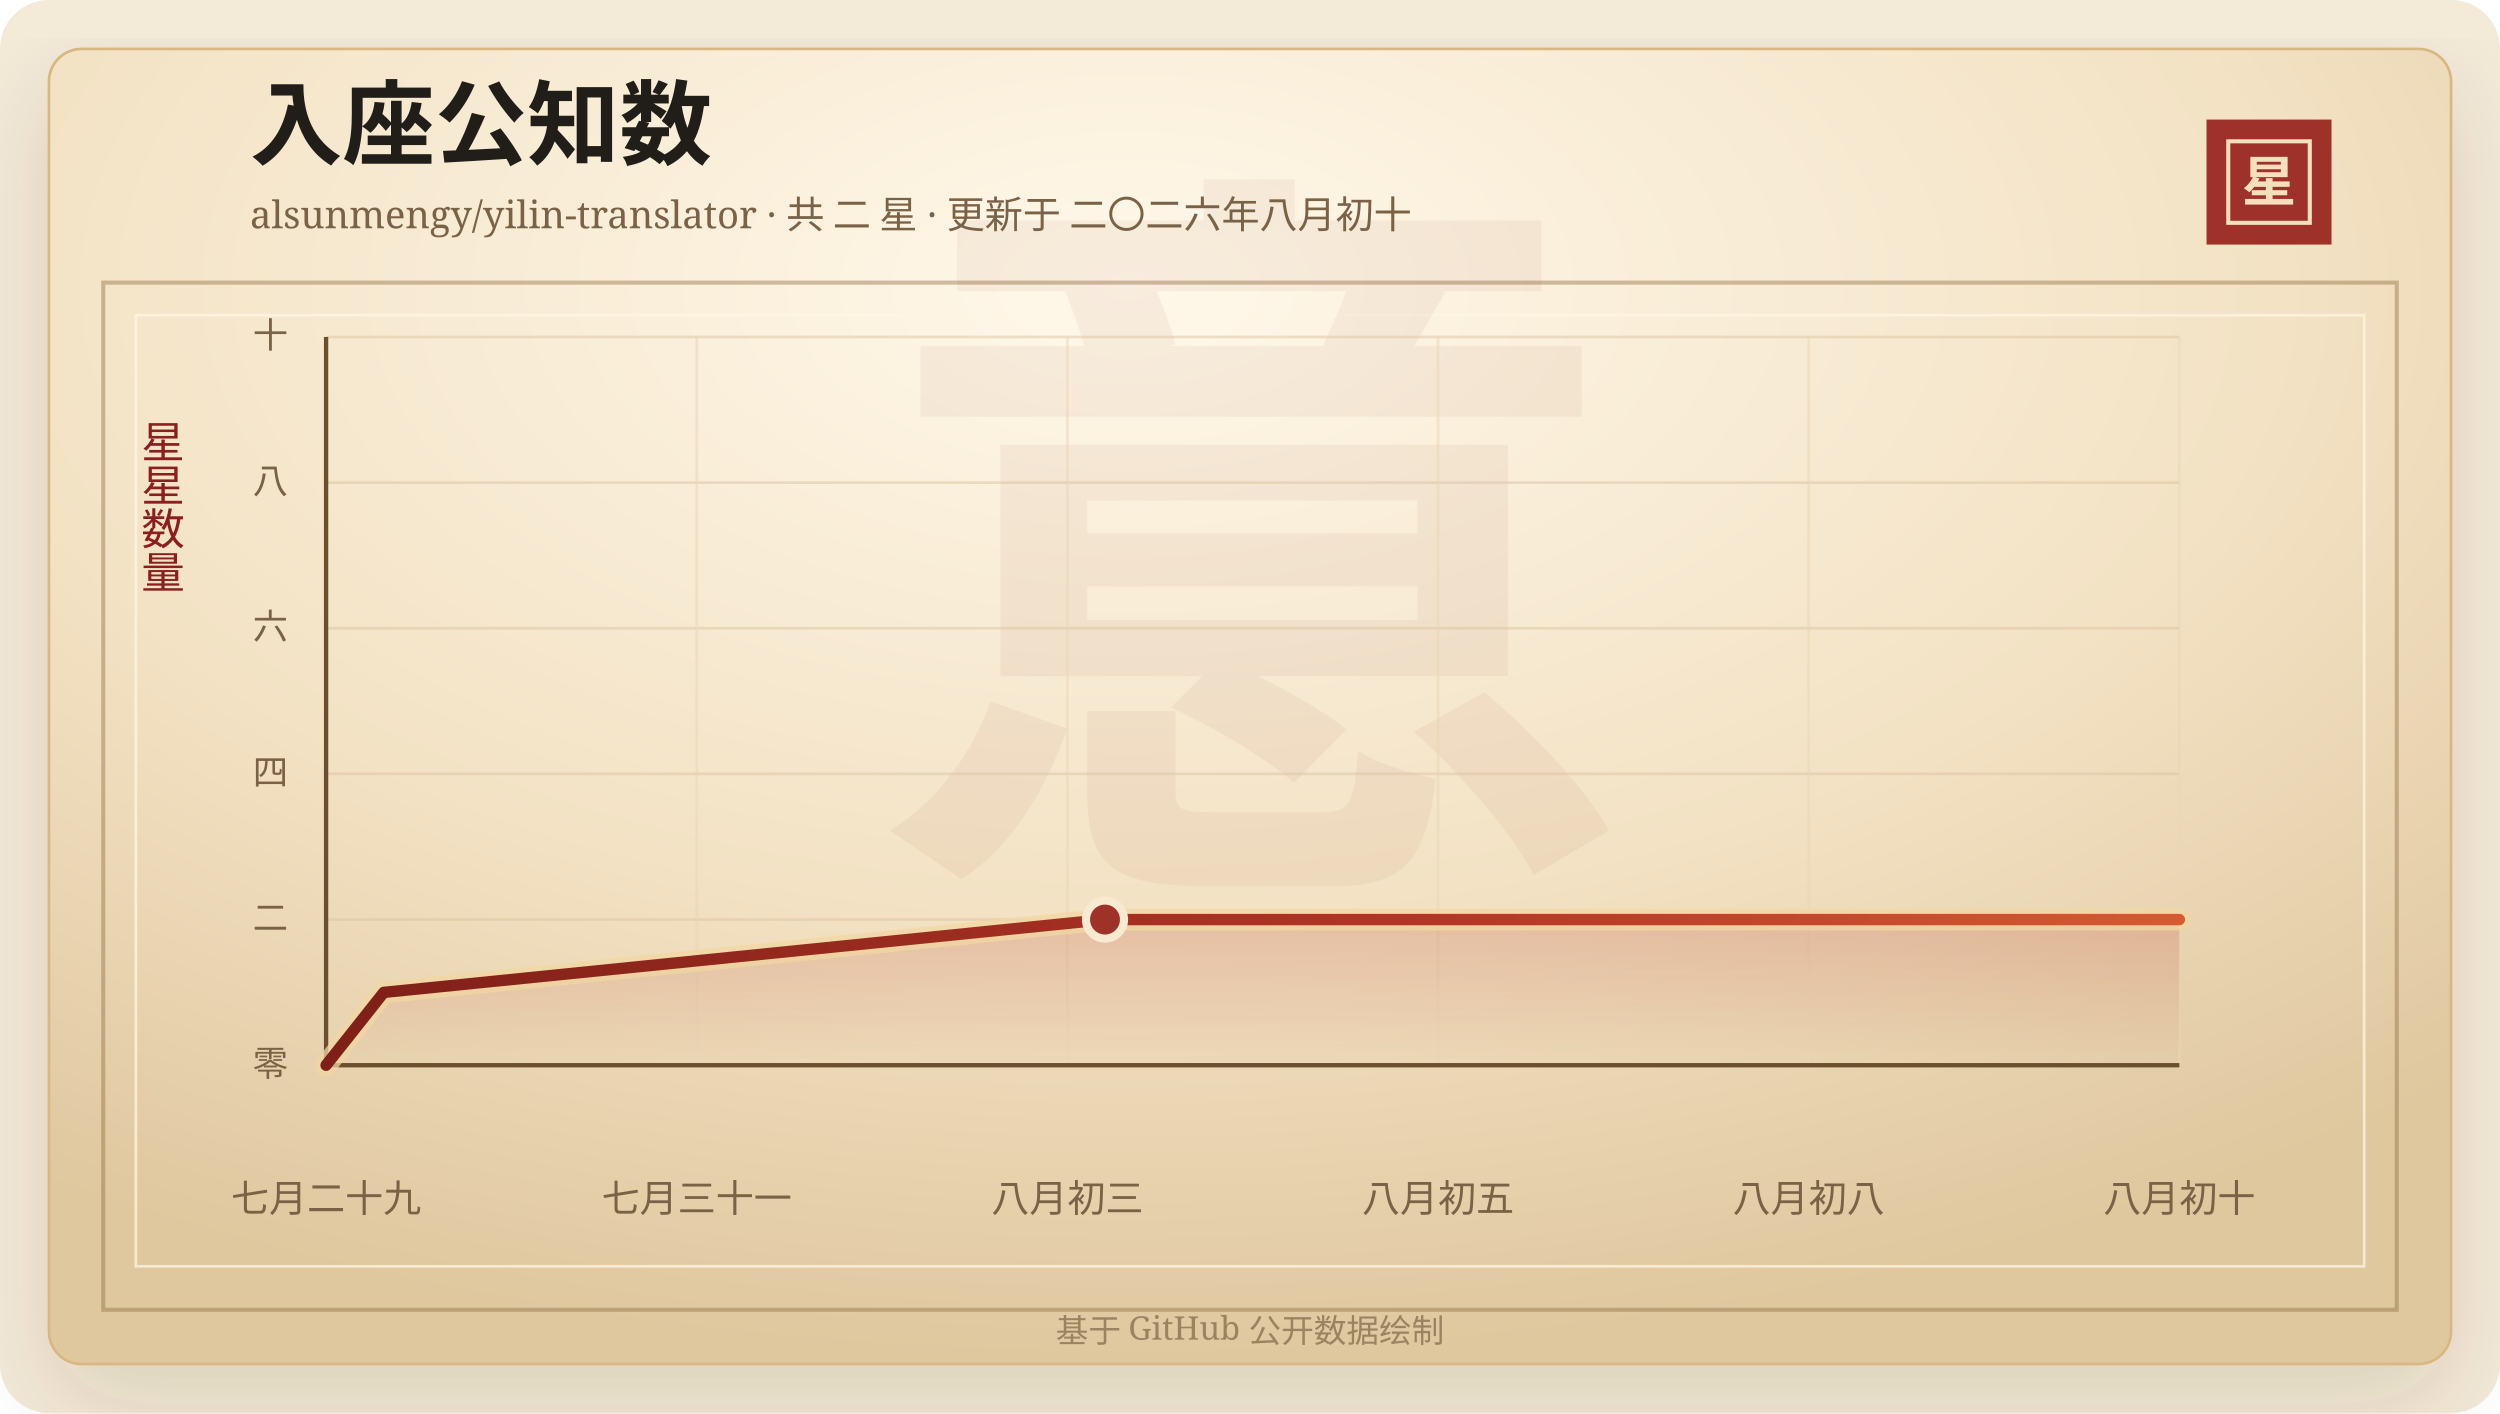
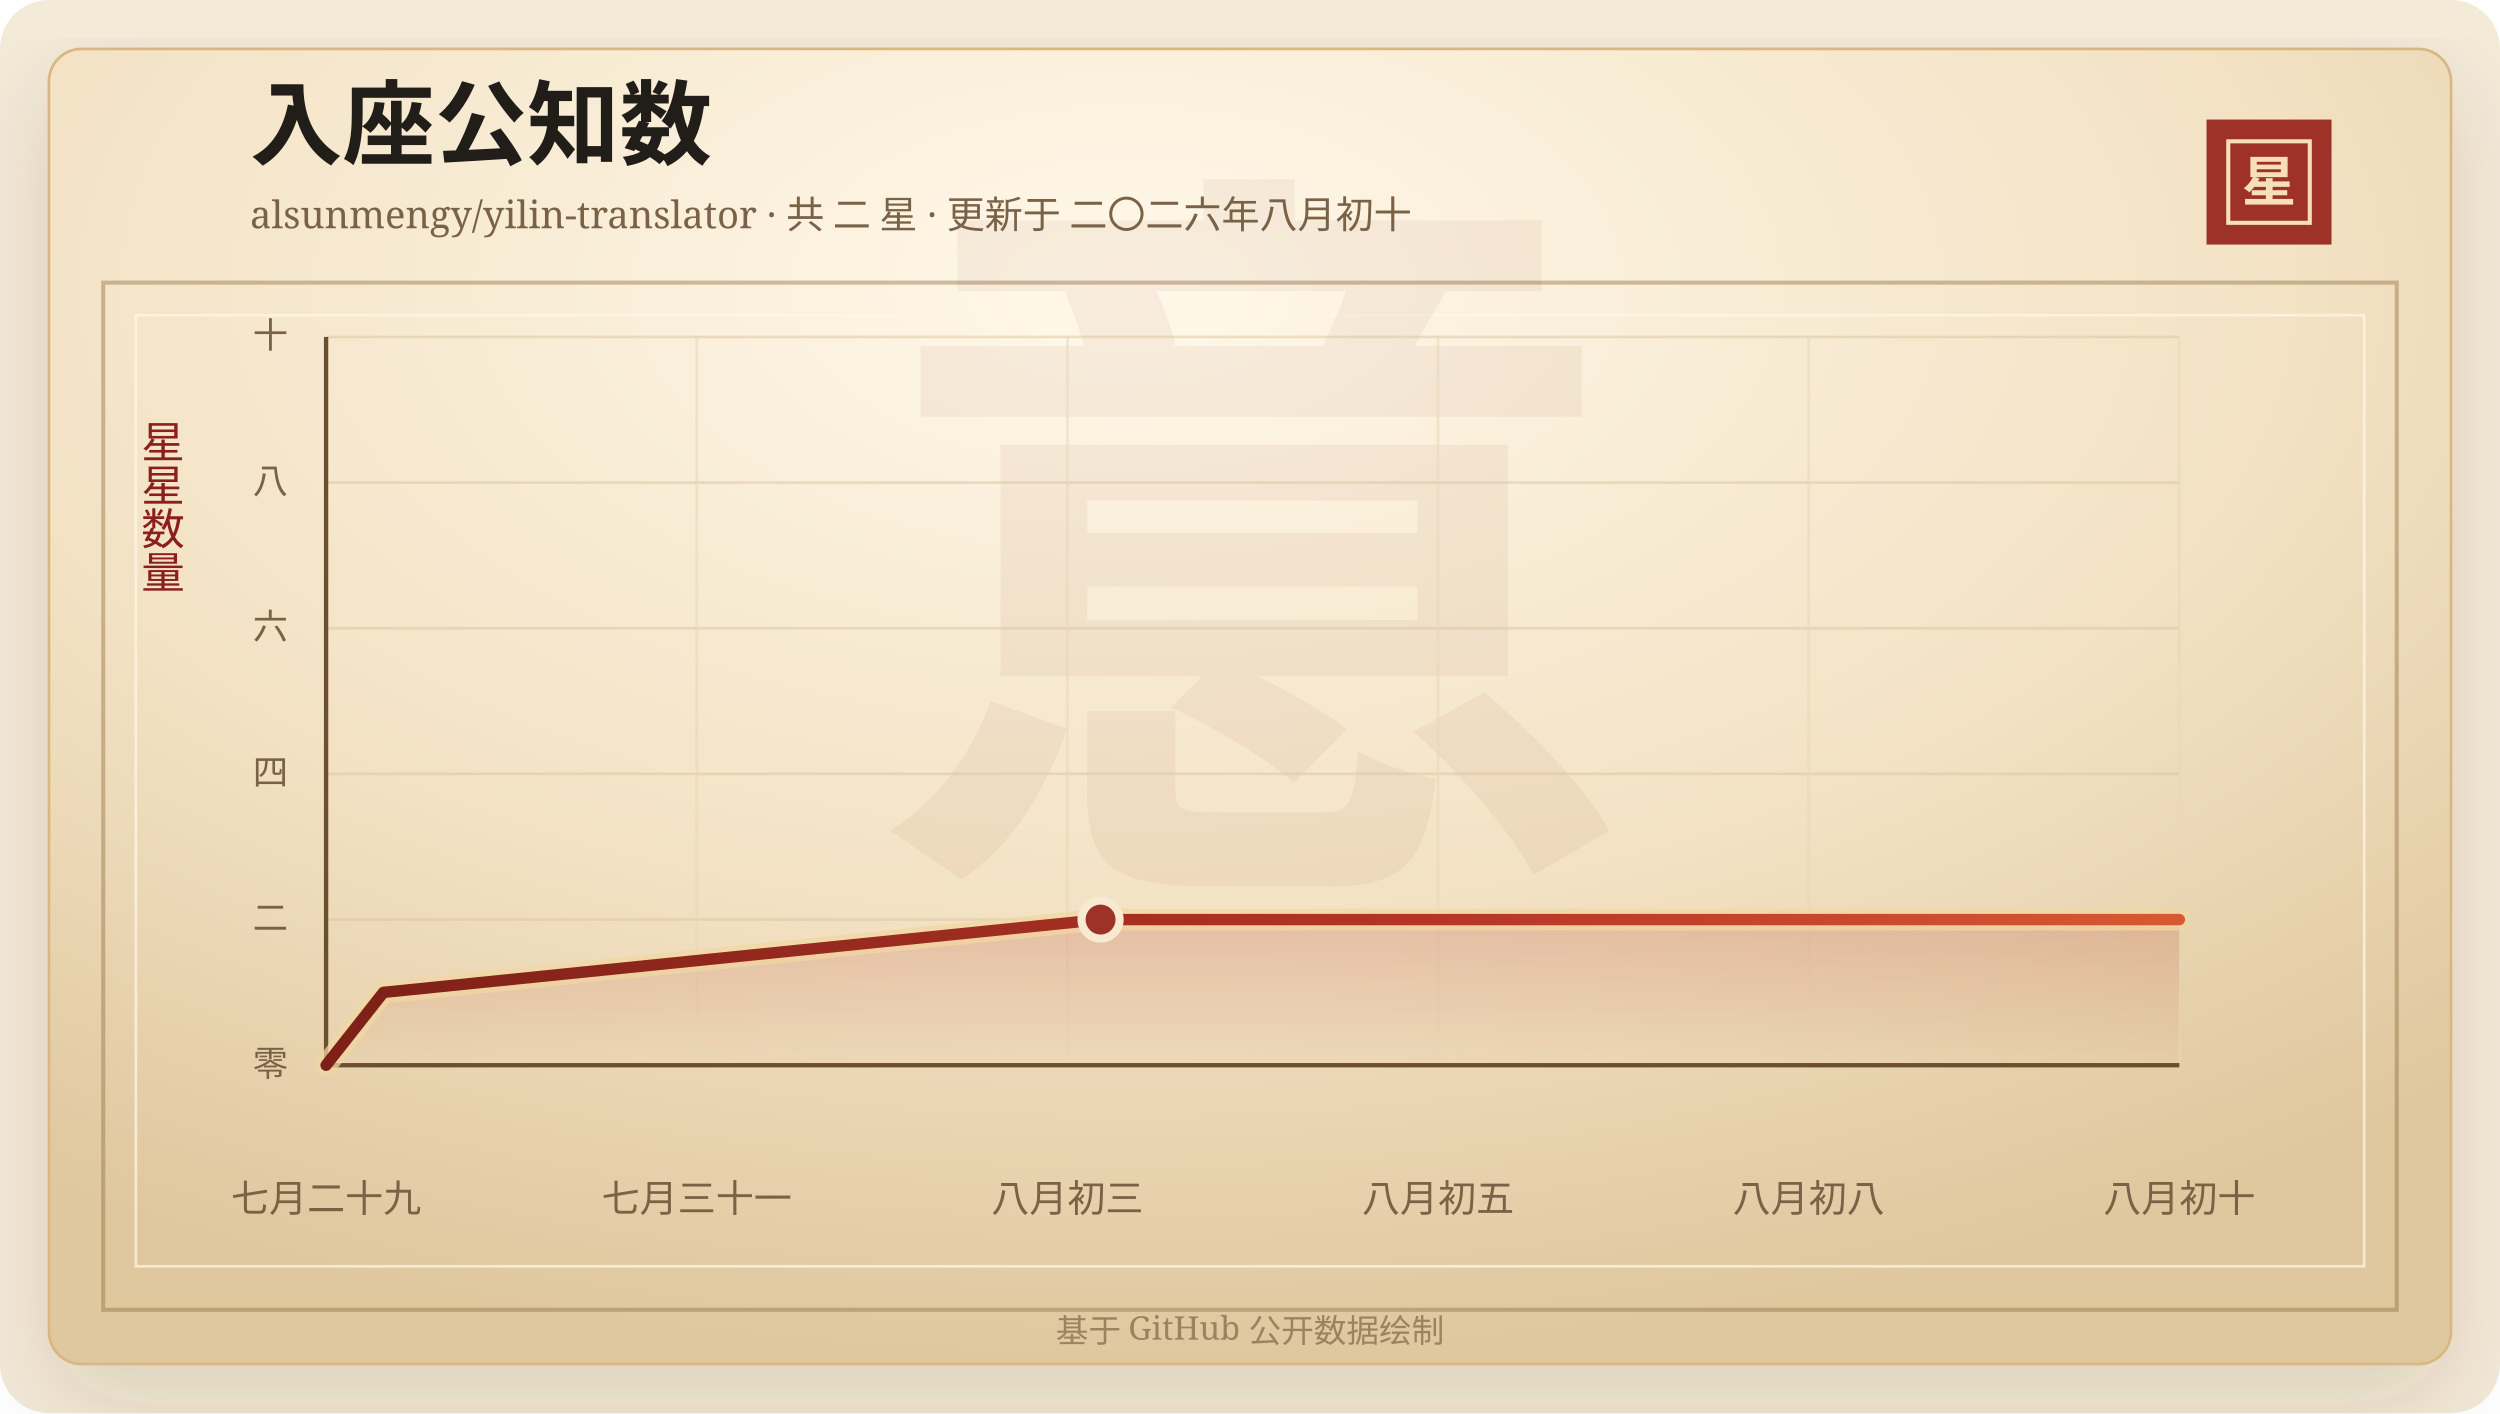
<svg xmlns="http://www.w3.org/2000/svg" width="920" height="520" viewBox="0 0 920 520" role="img" aria-labelledby="title desc">
  <defs>
    <linearGradient id="line" x1="0" x2="1" y1="0" y2="0">
      <stop offset="0%" stop-color="#7d2017" />
      <stop offset="58%" stop-color="#b33426" />
      <stop offset="100%" stop-color="#d65a32" />
    </linearGradient>
    <linearGradient id="area" x1="0" x2="0" y1="0" y2="1">
      <stop offset="0%" stop-color="#b33426" stop-opacity="0.2" />
      <stop offset="100%" stop-color="#b33426" stop-opacity="0" />
    </linearGradient>
    <radialGradient id="paper" cx="45%" cy="18%" r="82%">
      <stop offset="0%" stop-color="#fff8ea" />
      <stop offset="58%" stop-color="#f3e2c4" />
      <stop offset="100%" stop-color="#dfc79e" />
    </radialGradient>
    <filter id="shadow" x="-20%" y="-20%" width="140%" height="140%">
      <feDropShadow dx="0" dy="14" stdDeviation="18" flood-color="#3b2a20" flood-opacity="0.14" />
    </filter>
  </defs>
  <rect width="920" height="520" rx="18" fill="#f4ead8" />
  <rect x="18" y="18" width="884" height="484" rx="12" fill="url(#paper)" stroke="#d8b783" filter="url(#shadow)" />
  <rect x="38" y="104" width="844" height="378" fill="none" stroke="#8c6b3f" stroke-opacity="0.42" stroke-width="1.5" />
  <rect x="50" y="116" width="820" height="350" fill="none" stroke="#fff7e5" stroke-opacity="0.72" />
  <text x="460" y="304" text-anchor="middle" fill="#8c342a" fill-opacity="0.06" font-family="Songti SC, STSong, SimSun, serif" font-size="280" font-weight="700">意</text>
  <text x="92" y="58" fill="#211d18" font-family="Songti SC, STSong, SimSun, serif" font-size="34" font-weight="700">入座公知数</text>
  <text x="92" y="84" fill="#7a6247" font-family="Songti SC, STSong, SimSun, serif" font-size="14.0">alsunmengy/yilin-translator · 共 二 星 · 更新于 二〇二六年八月初十</text>
  <rect x="812" y="44" width="46" height="46" fill="#9e3228" />
  <rect x="820" y="52" width="30" height="30" fill="none" stroke="#f6dfba" stroke-width="1.5" />
  <text x="835" y="74" text-anchor="middle" fill="#f6dfba" font-family="Songti SC, STSong, SimSun, serif" font-size="20" font-weight="700">星</text>
  <text x="60" y="166" text-anchor="middle" fill="#8b1e1e" font-family="Songti SC, STSong, SimSun, serif" font-size="16" writing-mode="vertical-rl">星星数量</text>
  <line x1="120" y1="392.00" x2="802" y2="392.00" stroke="#d9c29e" stroke-opacity="0.48" />
  <text x="106" y="396.00" text-anchor="end" fill="#7a6247" font-family="Songti SC, STSong, SimSun, serif" font-size="13">零</text>
  <line x1="120" y1="338.40" x2="802" y2="338.40" stroke="#d9c29e" stroke-opacity="0.48" />
  <text x="106" y="342.40" text-anchor="end" fill="#7a6247" font-family="Songti SC, STSong, SimSun, serif" font-size="13">二</text>
  <line x1="120" y1="284.80" x2="802" y2="284.80" stroke="#d9c29e" stroke-opacity="0.48" />
  <text x="106" y="288.80" text-anchor="end" fill="#7a6247" font-family="Songti SC, STSong, SimSun, serif" font-size="13">四</text>
  <line x1="120" y1="231.20" x2="802" y2="231.20" stroke="#d9c29e" stroke-opacity="0.48" />
  <text x="106" y="235.20" text-anchor="end" fill="#7a6247" font-family="Songti SC, STSong, SimSun, serif" font-size="13">六</text>
  <line x1="120" y1="177.60" x2="802" y2="177.60" stroke="#d9c29e" stroke-opacity="0.48" />
  <text x="106" y="181.60" text-anchor="end" fill="#7a6247" font-family="Songti SC, STSong, SimSun, serif" font-size="13">八</text>
  <line x1="120" y1="124.00" x2="802" y2="124.00" stroke="#d9c29e" stroke-opacity="0.48" />
  <text x="106" y="128.00" text-anchor="end" fill="#7a6247" font-family="Songti SC, STSong, SimSun, serif" font-size="13">十</text>
  <line x1="120.00" y1="124" x2="120.00" y2="392" stroke="#ead6b7" stroke-opacity="0.54" />
  <text x="120.00" y="446" text-anchor="middle" fill="#7a6247" font-family="Songti SC, STSong, SimSun, serif" font-size="14">七月二十九</text>
  <line x1="256.40" y1="124" x2="256.40" y2="392" stroke="#ead6b7" stroke-opacity="0.54" />
  <text x="256.40" y="446" text-anchor="middle" fill="#7a6247" font-family="Songti SC, STSong, SimSun, serif" font-size="14">七月三十一</text>
  <line x1="392.80" y1="124" x2="392.80" y2="392" stroke="#ead6b7" stroke-opacity="0.54" />
  <text x="392.80" y="446" text-anchor="middle" fill="#7a6247" font-family="Songti SC, STSong, SimSun, serif" font-size="14">八月初三</text>
  <line x1="529.20" y1="124" x2="529.20" y2="392" stroke="#ead6b7" stroke-opacity="0.54" />
  <text x="529.20" y="446" text-anchor="middle" fill="#7a6247" font-family="Songti SC, STSong, SimSun, serif" font-size="14">八月初五</text>
  <line x1="665.60" y1="124" x2="665.60" y2="392" stroke="#ead6b7" stroke-opacity="0.54" />
  <text x="665.60" y="446" text-anchor="middle" fill="#7a6247" font-family="Songti SC, STSong, SimSun, serif" font-size="14">八月初八</text>
  <line x1="802.00" y1="124" x2="802.00" y2="392" stroke="#ead6b7" stroke-opacity="0.54" />
  <text x="802.00" y="446" text-anchor="middle" fill="#7a6247" font-family="Songti SC, STSong, SimSun, serif" font-size="14">八月初十</text>
  <line x1="120" y1="392" x2="802" y2="392" stroke="#6c4f2e" stroke-width="1.6" />
  <line x1="120" y1="124" x2="120" y2="392" stroke="#6c4f2e" stroke-width="1.6" />
-   <polygon points="120.00,392.00 120.00,392.00 141.23,365.20 406.64,338.40 802.00,338.40 802.00,392.00" fill="url(#area)" />
-   <polyline points="120.00,392.00 141.23,365.20 406.64,338.40 802.00,338.40" fill="none" stroke="#f3d7a2" stroke-width="8" stroke-linecap="round" stroke-linejoin="round" opacity="0.72" />
-   <polyline points="120.00,392.00 141.23,365.20 406.64,338.40 802.00,338.40" fill="none" stroke="url(#line)" stroke-width="4.2" stroke-linecap="round" stroke-linejoin="round" />
-   <circle cx="406.64" cy="338.40" r="7" fill="#9e3228" stroke="#f7ead1" stroke-width="3" />
+   <polygon points="120.00,392.00 120.00,392.00 141.11,365.20 405.01,338.40 802.00,338.40 802.00,392.00" fill="url(#area)" />
+   <polyline points="120.00,392.00 141.11,365.20 405.01,338.40 802.00,338.40" fill="none" stroke="#f3d7a2" stroke-width="8" stroke-linecap="round" stroke-linejoin="round" opacity="0.72" />
+   <polyline points="120.00,392.00 141.11,365.20 405.01,338.40 802.00,338.40" fill="none" stroke="url(#line)" stroke-width="4.2" stroke-linecap="round" stroke-linejoin="round" />
+   <circle cx="405.01" cy="338.40" r="7" fill="#9e3228" stroke="#f7ead1" stroke-width="3" />
  <text x="460" y="494" text-anchor="middle" fill="#9b8361" font-family="Songti SC, STSong, SimSun, serif" font-size="12">基于 GitHub 公开数据绘制</text>
</svg>
